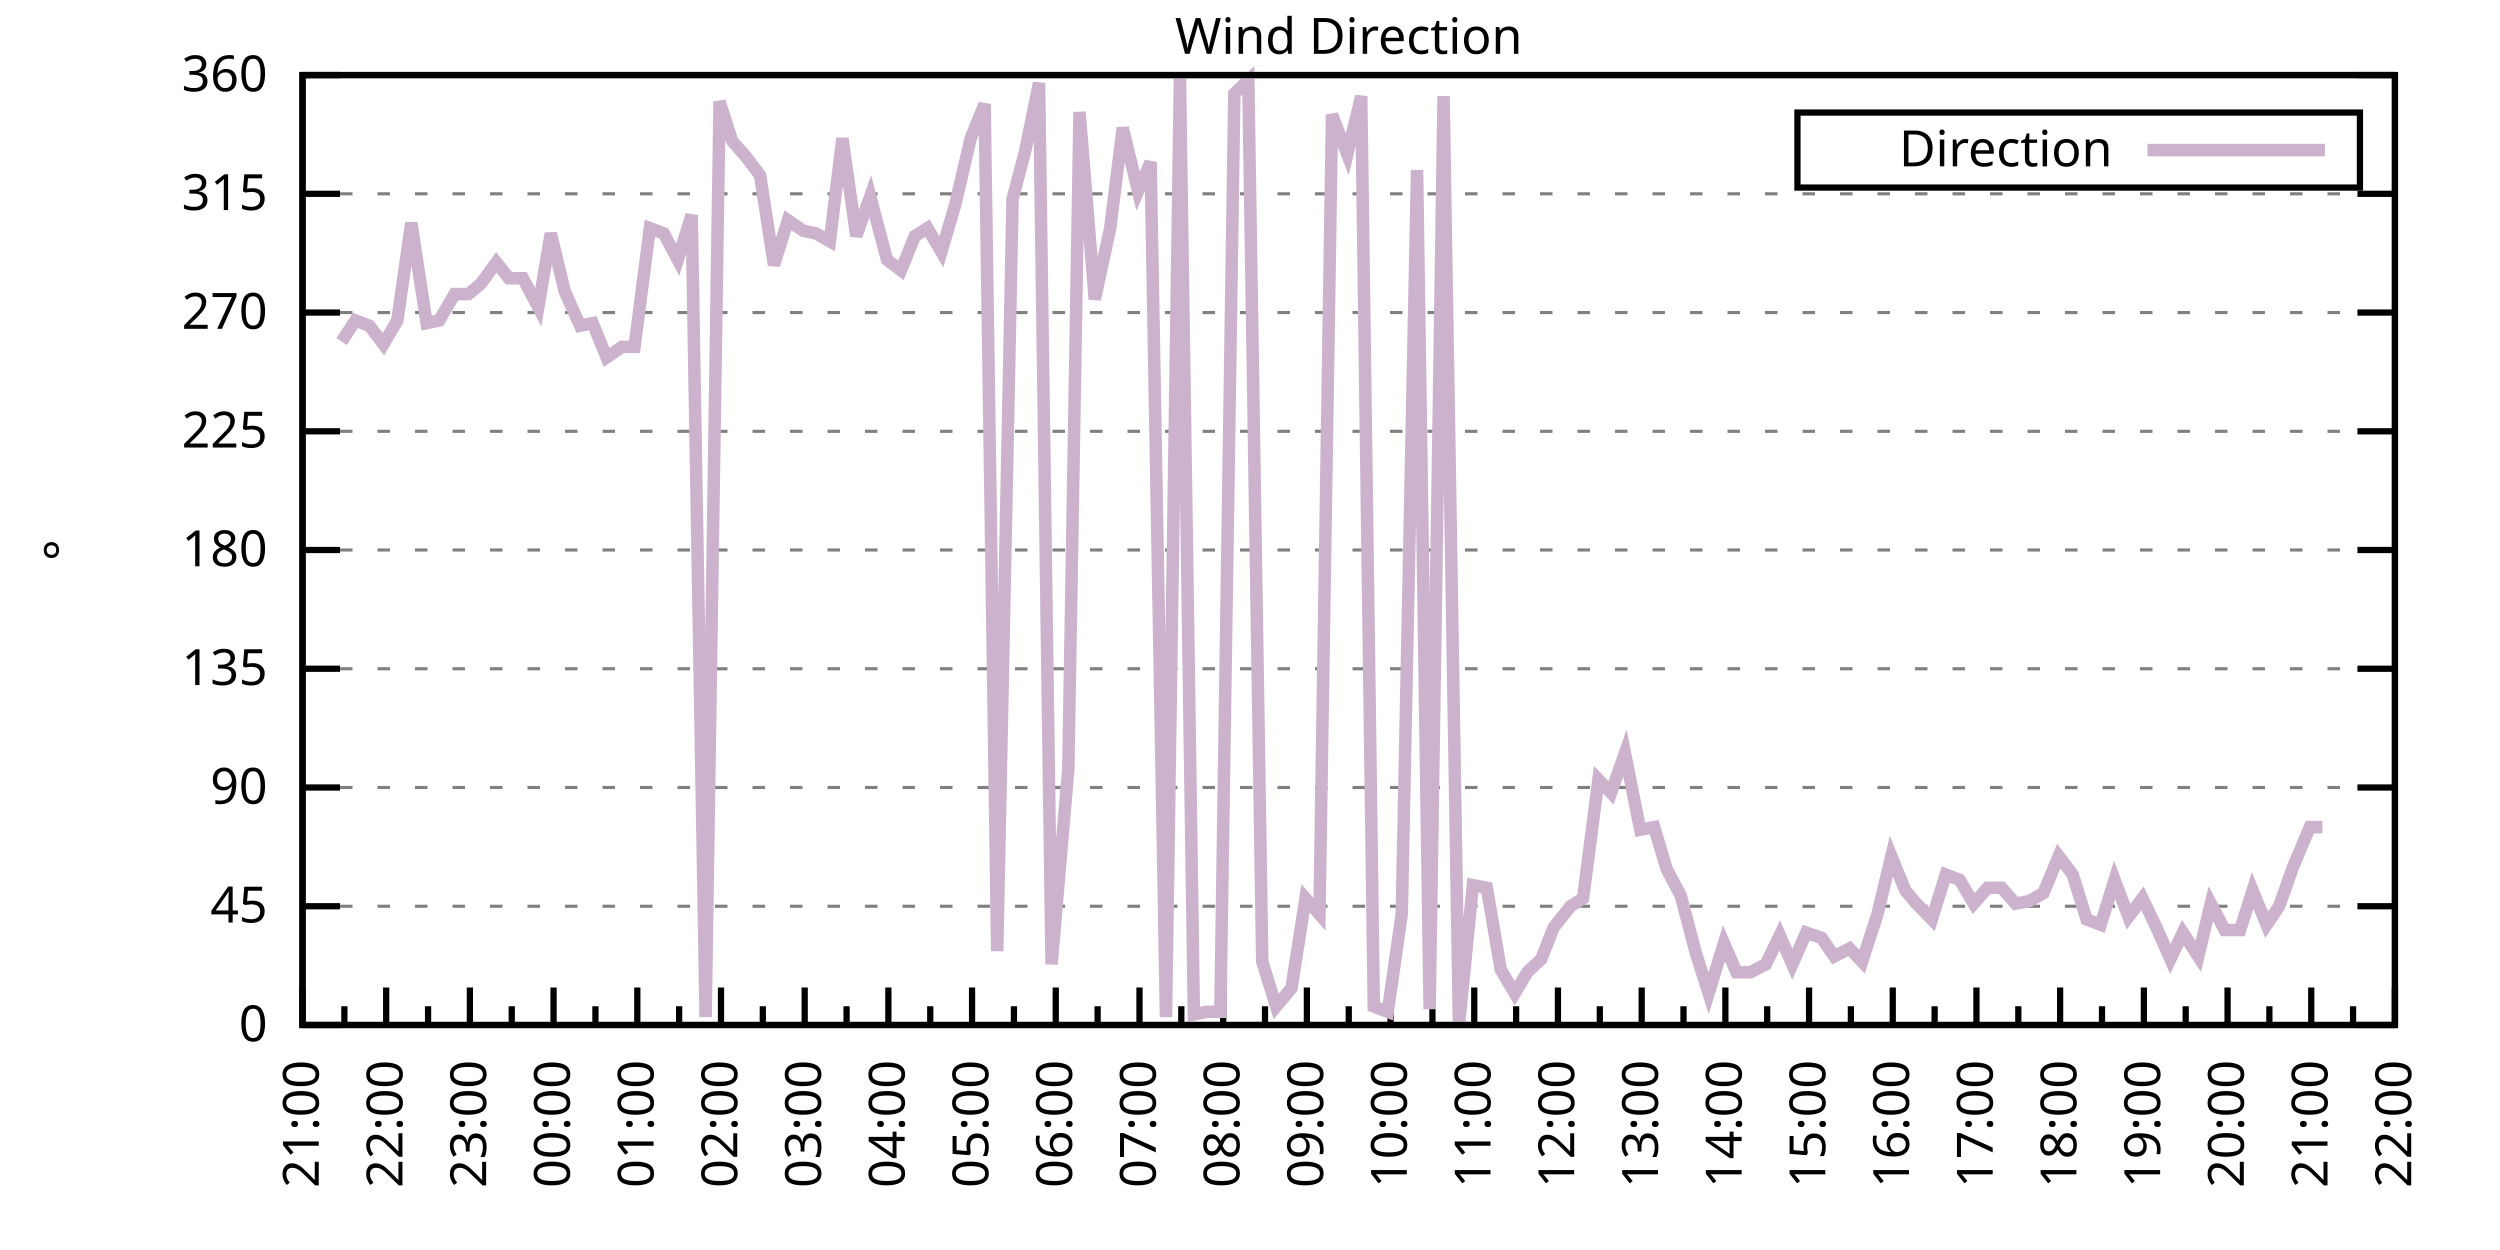
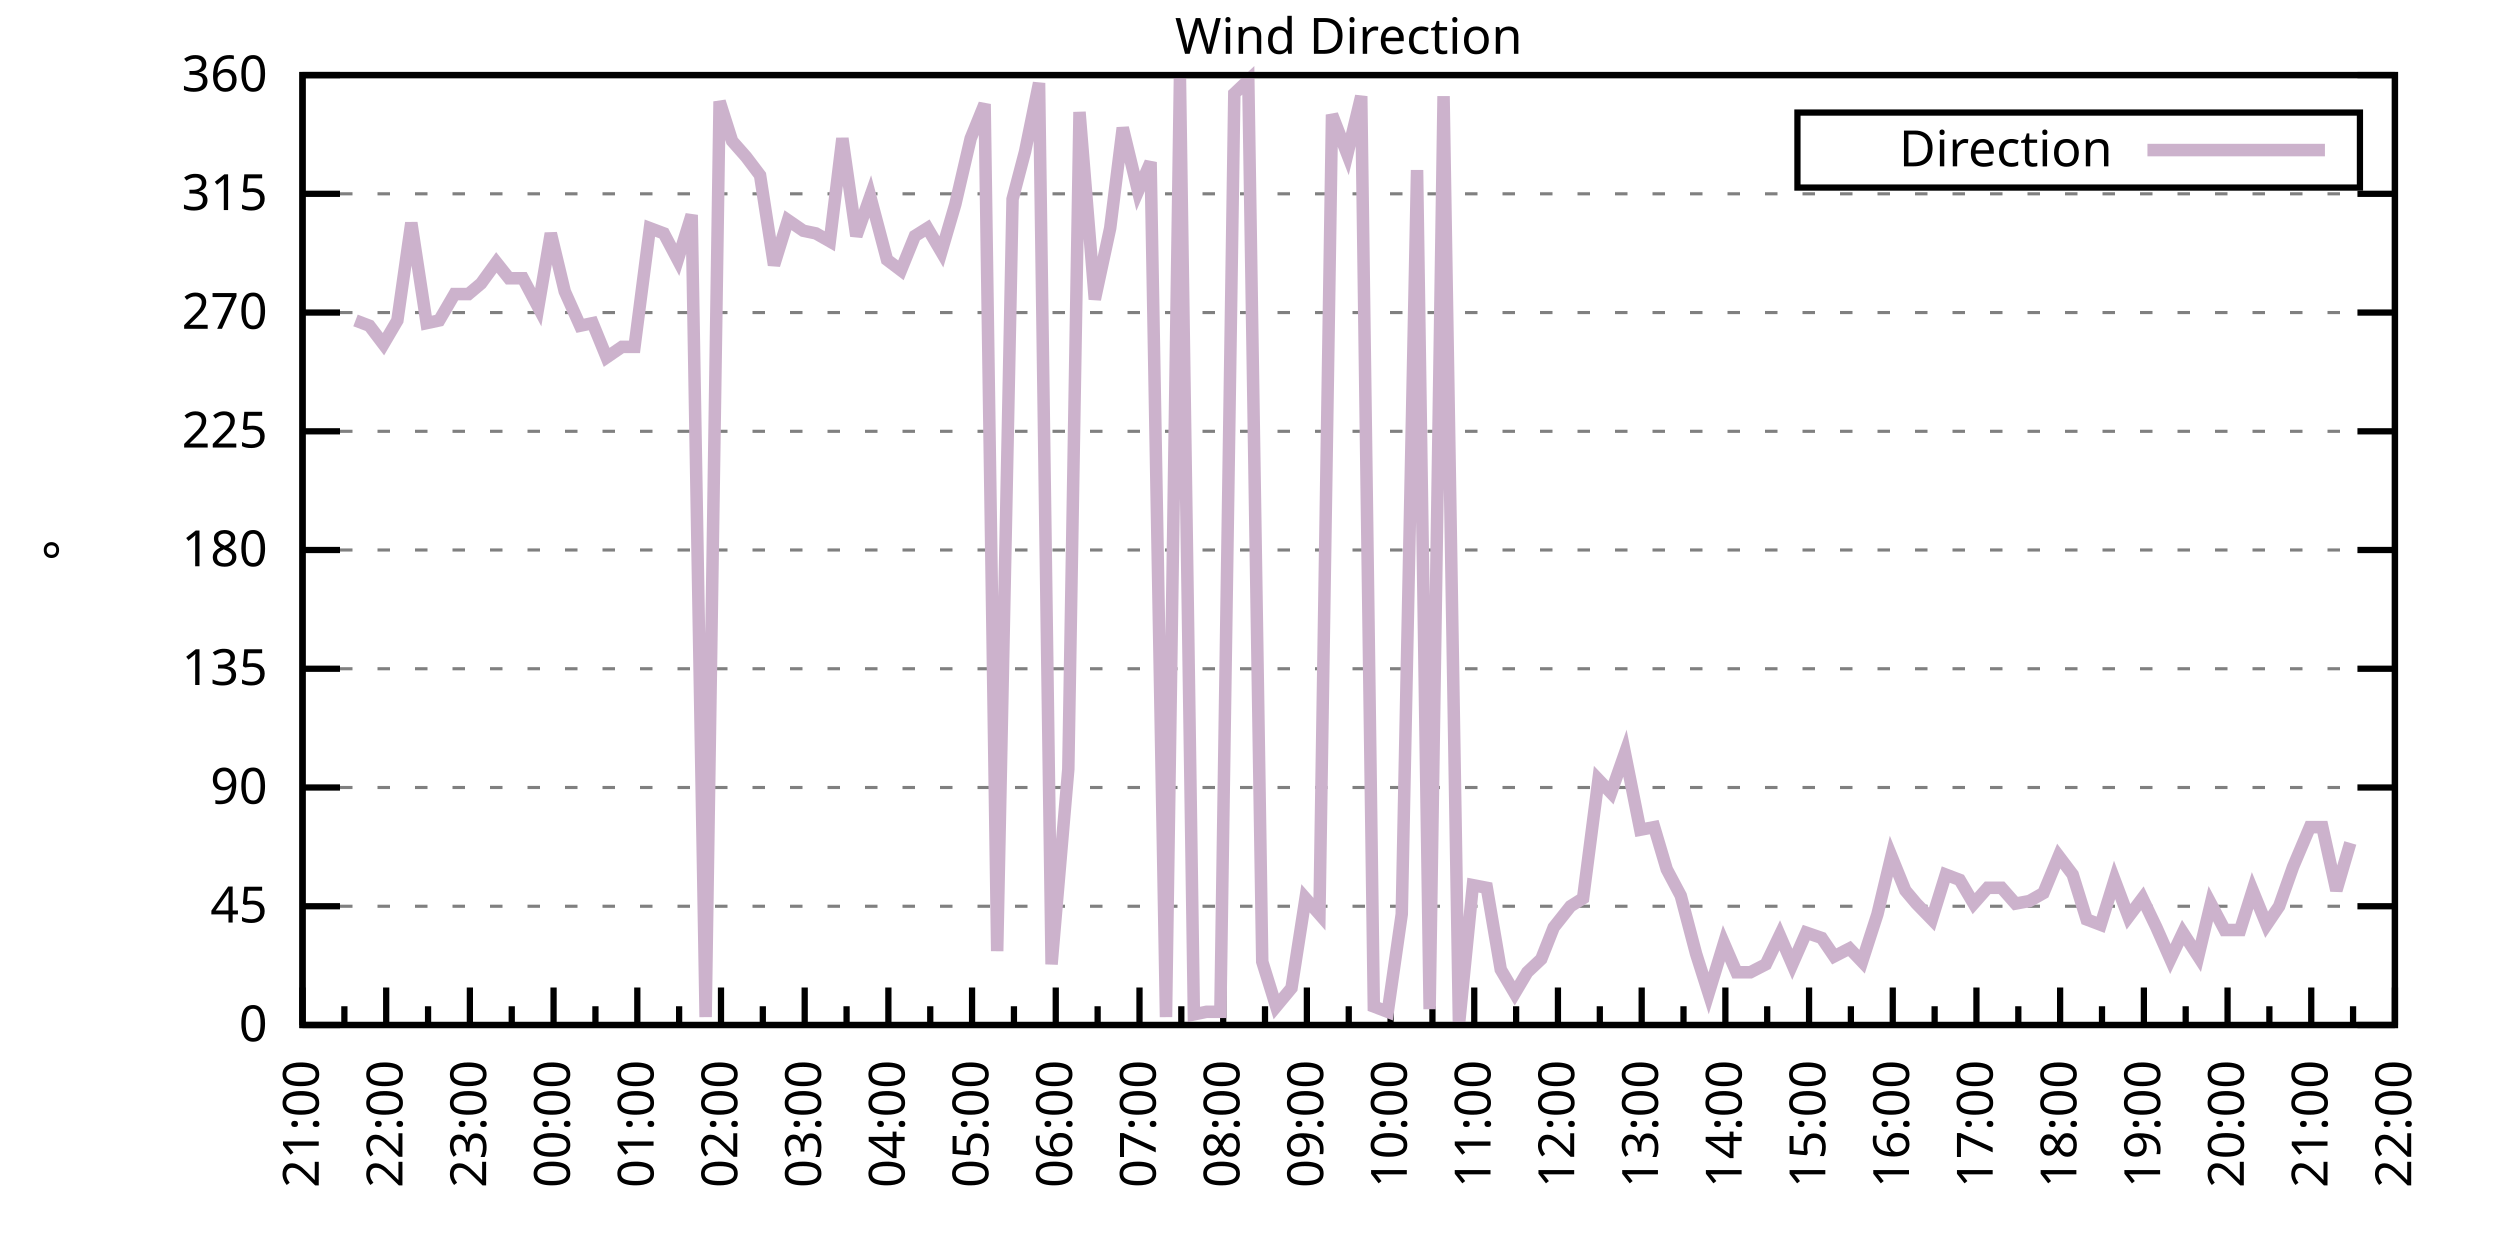
<svg xmlns="http://www.w3.org/2000/svg" xmlns:xlink="http://www.w3.org/1999/xlink" width="400" height="200" viewBox="0 0 400 200">
  <g id="gnuplot_canvas">
    <rect x="0" y="0" width="400" height="200" fill="none" />
    <defs>
      <circle id="gpDot" r="0.5" stroke-width="0.5" stroke="currentColor" />
      <path id="gpPt0" stroke-width="0.333" stroke="currentColor" d="M-1,0 h2 M0,-1 v2" />
      <path id="gpPt1" stroke-width="0.333" stroke="currentColor" d="M-1,-1 L1,1 M1,-1 L-1,1" />
      <path id="gpPt2" stroke-width="0.333" stroke="currentColor" d="M-1,0 L1,0 M0,-1 L0,1 M-1,-1 L1,1 M-1,1 L1,-1" />
      <rect id="gpPt3" stroke-width="0.333" stroke="currentColor" x="-1" y="-1" width="2" height="2" />
      <rect id="gpPt4" stroke-width="0.333" stroke="currentColor" fill="currentColor" x="-1" y="-1" width="2" height="2" />
      <circle id="gpPt5" stroke-width="0.333" stroke="currentColor" cx="0" cy="0" r="1" />
      <use xlink:href="#gpPt5" id="gpPt6" fill="currentColor" stroke="none" />
      <path id="gpPt7" stroke-width="0.333" stroke="currentColor" d="M0,-1.33 L-1.33,0.67 L1.33,0.67 z" />
      <use xlink:href="#gpPt7" id="gpPt8" fill="currentColor" stroke="none" />
      <use xlink:href="#gpPt7" id="gpPt9" stroke="currentColor" transform="rotate(180)" />
      <use xlink:href="#gpPt9" id="gpPt10" fill="currentColor" stroke="none" />
      <use xlink:href="#gpPt3" id="gpPt11" stroke="currentColor" transform="rotate(45)" />
      <use xlink:href="#gpPt11" id="gpPt12" fill="currentColor" stroke="none" />
      <path id="gpPt13" stroke-width="0.333" stroke="currentColor" d="M0,1.330 L1.265,0.411 L0.782,-1.067 L-0.782,-1.076 L-1.265,0.411 z" />
      <use xlink:href="#gpPt13" id="gpPt14" fill="currentColor" stroke="none" />
      <filter id="textbox" filterUnits="objectBoundingBox" x="0" y="0" height="1" width="1">
        <feFlood flood-color="white" flood-opacity="1" result="bgnd" />
        <feComposite in="SourceGraphic" in2="bgnd" operator="atop" />
      </filter>
      <filter id="greybox" filterUnits="objectBoundingBox" x="0" y="0" height="1" width="1">
        <feFlood flood-color="lightgrey" flood-opacity="1" result="grey" />
        <feComposite in="SourceGraphic" in2="grey" operator="atop" />
      </filter>
    </defs>
    <g fill="none" color="white" stroke="currentColor" stroke-width="1.00" stroke-linecap="butt" stroke-linejoin="miter">
</g>
    <g fill="none" color="black" stroke="currentColor" stroke-width="1.00" stroke-linecap="butt" stroke-linejoin="miter">
      <g stroke="none" shape-rendering="crispEdges">
        <polygon fill="rgb(255, 255, 255)" points="48.40,164.00 383.18,164.00 383.18,12.02 48.40,12.02 " />
      </g>
    </g>
    <g fill="none" color="black" stroke="currentColor" stroke-width="1.00" stroke-linecap="butt" stroke-linejoin="miter">
</g>
    <g fill="none" color="black" stroke="black" stroke-width="0.50" stroke-linecap="butt" stroke-linejoin="miter">
</g>
    <g fill="none" color="gray" stroke="currentColor" stroke-width="0.50" stroke-linecap="butt" stroke-linejoin="miter">
      <path stroke="gray" stroke-dasharray="2,4" class="gridline" d="M48.40,164.00 L383.19,164.00  " />
    </g>
    <g fill="none" color="gray" stroke="gray" stroke-width="1.00" stroke-linecap="butt" stroke-linejoin="miter">
</g>
    <g fill="none" color="black" stroke="currentColor" stroke-width="1.00" stroke-linecap="butt" stroke-linejoin="miter">
      <path stroke="black" d="M48.40,164.00 L54.40,164.00 M383.19,164.00 L377.19,164.00  " />
      <g transform="translate(42.80,166.60)" stroke="none" fill="black" font-family="Sans" font-size="8.00" text-anchor="end">
        <text>
          <tspan font-family="Sans"> 0</tspan>
        </text>
      </g>
    </g>
    <g fill="none" color="black" stroke="currentColor" stroke-width="1.00" stroke-linecap="butt" stroke-linejoin="miter">
</g>
    <g fill="none" color="black" stroke="black" stroke-width="0.50" stroke-linecap="butt" stroke-linejoin="miter">
</g>
    <g fill="none" color="gray" stroke="currentColor" stroke-width="0.50" stroke-linecap="butt" stroke-linejoin="miter">
      <path stroke="gray" stroke-dasharray="2,4" class="gridline" d="M48.40,145.00 L383.19,145.00  " />
    </g>
    <g fill="none" color="gray" stroke="gray" stroke-width="1.00" stroke-linecap="butt" stroke-linejoin="miter">
</g>
    <g fill="none" color="black" stroke="currentColor" stroke-width="1.00" stroke-linecap="butt" stroke-linejoin="miter">
      <path stroke="black" d="M48.40,145.00 L54.40,145.00 M383.19,145.00 L377.19,145.00  " />
      <g transform="translate(42.80,147.60)" stroke="none" fill="black" font-family="Sans" font-size="8.00" text-anchor="end">
        <text>
          <tspan font-family="Sans"> 45</tspan>
        </text>
      </g>
    </g>
    <g fill="none" color="black" stroke="currentColor" stroke-width="1.00" stroke-linecap="butt" stroke-linejoin="miter">
</g>
    <g fill="none" color="black" stroke="black" stroke-width="0.50" stroke-linecap="butt" stroke-linejoin="miter">
</g>
    <g fill="none" color="gray" stroke="currentColor" stroke-width="0.50" stroke-linecap="butt" stroke-linejoin="miter">
      <path stroke="gray" stroke-dasharray="2,4" class="gridline" d="M48.40,126.00 L383.19,126.00  " />
    </g>
    <g fill="none" color="gray" stroke="gray" stroke-width="1.00" stroke-linecap="butt" stroke-linejoin="miter">
</g>
    <g fill="none" color="black" stroke="currentColor" stroke-width="1.00" stroke-linecap="butt" stroke-linejoin="miter">
      <path stroke="black" d="M48.40,126.00 L54.40,126.00 M383.19,126.00 L377.19,126.00  " />
      <g transform="translate(42.80,128.60)" stroke="none" fill="black" font-family="Sans" font-size="8.00" text-anchor="end">
        <text>
          <tspan font-family="Sans"> 90</tspan>
        </text>
      </g>
    </g>
    <g fill="none" color="black" stroke="currentColor" stroke-width="1.00" stroke-linecap="butt" stroke-linejoin="miter">
</g>
    <g fill="none" color="black" stroke="black" stroke-width="0.50" stroke-linecap="butt" stroke-linejoin="miter">
</g>
    <g fill="none" color="gray" stroke="currentColor" stroke-width="0.50" stroke-linecap="butt" stroke-linejoin="miter">
      <path stroke="gray" stroke-dasharray="2,4" class="gridline" d="M48.40,107.00 L383.19,107.00  " />
    </g>
    <g fill="none" color="gray" stroke="gray" stroke-width="1.00" stroke-linecap="butt" stroke-linejoin="miter">
</g>
    <g fill="none" color="black" stroke="currentColor" stroke-width="1.00" stroke-linecap="butt" stroke-linejoin="miter">
      <path stroke="black" d="M48.40,107.00 L54.40,107.00 M383.19,107.00 L377.19,107.00  " />
      <g transform="translate(42.80,109.60)" stroke="none" fill="black" font-family="Sans" font-size="8.00" text-anchor="end">
        <text>
          <tspan font-family="Sans"> 135</tspan>
        </text>
      </g>
    </g>
    <g fill="none" color="black" stroke="currentColor" stroke-width="1.00" stroke-linecap="butt" stroke-linejoin="miter">
</g>
    <g fill="none" color="black" stroke="black" stroke-width="0.50" stroke-linecap="butt" stroke-linejoin="miter">
</g>
    <g fill="none" color="gray" stroke="currentColor" stroke-width="0.50" stroke-linecap="butt" stroke-linejoin="miter">
      <path stroke="gray" stroke-dasharray="2,4" class="gridline" d="M48.40,88.00 L383.19,88.00  " />
    </g>
    <g fill="none" color="gray" stroke="gray" stroke-width="1.00" stroke-linecap="butt" stroke-linejoin="miter">
</g>
    <g fill="none" color="black" stroke="currentColor" stroke-width="1.00" stroke-linecap="butt" stroke-linejoin="miter">
      <path stroke="black" d="M48.40,88.00 L54.40,88.00 M383.19,88.00 L377.19,88.00  " />
      <g transform="translate(42.80,90.60)" stroke="none" fill="black" font-family="Sans" font-size="8.00" text-anchor="end">
        <text>
          <tspan font-family="Sans"> 180</tspan>
        </text>
      </g>
    </g>
    <g fill="none" color="black" stroke="currentColor" stroke-width="1.00" stroke-linecap="butt" stroke-linejoin="miter">
</g>
    <g fill="none" color="black" stroke="black" stroke-width="0.50" stroke-linecap="butt" stroke-linejoin="miter">
</g>
    <g fill="none" color="gray" stroke="currentColor" stroke-width="0.50" stroke-linecap="butt" stroke-linejoin="miter">
      <path stroke="gray" stroke-dasharray="2,4" class="gridline" d="M48.40,69.01 L383.19,69.01  " />
    </g>
    <g fill="none" color="gray" stroke="gray" stroke-width="1.00" stroke-linecap="butt" stroke-linejoin="miter">
</g>
    <g fill="none" color="black" stroke="currentColor" stroke-width="1.00" stroke-linecap="butt" stroke-linejoin="miter">
      <path stroke="black" d="M48.40,69.01 L54.40,69.01 M383.19,69.01 L377.19,69.01  " />
      <g transform="translate(42.80,71.61)" stroke="none" fill="black" font-family="Sans" font-size="8.00" text-anchor="end">
        <text>
          <tspan font-family="Sans"> 225</tspan>
        </text>
      </g>
    </g>
    <g fill="none" color="black" stroke="currentColor" stroke-width="1.00" stroke-linecap="butt" stroke-linejoin="miter">
</g>
    <g fill="none" color="black" stroke="black" stroke-width="0.50" stroke-linecap="butt" stroke-linejoin="miter">
</g>
    <g fill="none" color="gray" stroke="currentColor" stroke-width="0.50" stroke-linecap="butt" stroke-linejoin="miter">
      <path stroke="gray" stroke-dasharray="2,4" class="gridline" d="M48.40,50.01 L383.19,50.01  " />
    </g>
    <g fill="none" color="gray" stroke="gray" stroke-width="1.00" stroke-linecap="butt" stroke-linejoin="miter">
</g>
    <g fill="none" color="black" stroke="currentColor" stroke-width="1.00" stroke-linecap="butt" stroke-linejoin="miter">
      <path stroke="black" d="M48.40,50.01 L54.40,50.01 M383.19,50.01 L377.19,50.01  " />
      <g transform="translate(42.80,52.61)" stroke="none" fill="black" font-family="Sans" font-size="8.00" text-anchor="end">
        <text>
          <tspan font-family="Sans"> 270</tspan>
        </text>
      </g>
    </g>
    <g fill="none" color="black" stroke="currentColor" stroke-width="1.00" stroke-linecap="butt" stroke-linejoin="miter">
</g>
    <g fill="none" color="black" stroke="black" stroke-width="0.50" stroke-linecap="butt" stroke-linejoin="miter">
</g>
    <g fill="none" color="gray" stroke="currentColor" stroke-width="0.50" stroke-linecap="butt" stroke-linejoin="miter">
      <path stroke="gray" stroke-dasharray="2,4" class="gridline" d="M48.40,31.01 L383.19,31.01  " />
    </g>
    <g fill="none" color="gray" stroke="gray" stroke-width="1.00" stroke-linecap="butt" stroke-linejoin="miter">
</g>
    <g fill="none" color="black" stroke="currentColor" stroke-width="1.00" stroke-linecap="butt" stroke-linejoin="miter">
      <path stroke="black" d="M48.40,31.01 L54.40,31.01 M383.19,31.01 L377.19,31.01  " />
      <g transform="translate(42.80,33.61)" stroke="none" fill="black" font-family="Sans" font-size="8.00" text-anchor="end">
        <text>
          <tspan font-family="Sans"> 315</tspan>
        </text>
      </g>
    </g>
    <g fill="none" color="black" stroke="currentColor" stroke-width="1.00" stroke-linecap="butt" stroke-linejoin="miter">
</g>
    <g fill="none" color="black" stroke="black" stroke-width="0.50" stroke-linecap="butt" stroke-linejoin="miter">
</g>
    <g fill="none" color="gray" stroke="currentColor" stroke-width="0.50" stroke-linecap="butt" stroke-linejoin="miter">
      <path stroke="gray" stroke-dasharray="2,4" class="gridline" d="M48.40,12.01 L383.19,12.01  " />
    </g>
    <g fill="none" color="gray" stroke="gray" stroke-width="1.00" stroke-linecap="butt" stroke-linejoin="miter">
</g>
    <g fill="none" color="black" stroke="currentColor" stroke-width="1.00" stroke-linecap="butt" stroke-linejoin="miter">
      <path stroke="black" d="M48.40,12.01 L54.40,12.01 M383.19,12.01 L377.19,12.01  " />
      <g transform="translate(42.80,14.61)" stroke="none" fill="black" font-family="Sans" font-size="8.00" text-anchor="end">
        <text>
          <tspan font-family="Sans"> 360</tspan>
        </text>
      </g>
    </g>
    <g fill="none" color="black" stroke="currentColor" stroke-width="1.00" stroke-linecap="butt" stroke-linejoin="miter">
      <path stroke="black" d="M48.40,164.00 L48.40,158.00  " />
      <g transform="translate(51.00,169.60) rotate(270)" stroke="none" fill="black" font-family="Sans" font-size="8.00" text-anchor="end">
        <text>
          <tspan font-family="Sans">21:00</tspan>
        </text>
      </g>
    </g>
    <g fill="none" color="black" stroke="currentColor" stroke-width="1.00" stroke-linecap="butt" stroke-linejoin="miter">
      <path stroke="black" d="M55.10,164.00 L55.10,161.00 M61.79,164.00 L61.79,158.00  " />
      <g transform="translate(64.39,169.60) rotate(270)" stroke="none" fill="black" font-family="Sans" font-size="8.00" text-anchor="end">
        <text>
          <tspan font-family="Sans">22:00</tspan>
        </text>
      </g>
    </g>
    <g fill="none" color="black" stroke="currentColor" stroke-width="1.00" stroke-linecap="butt" stroke-linejoin="miter">
      <path stroke="black" d="M68.49,164.00 L68.49,161.00 M75.18,164.00 L75.18,158.00  " />
      <g transform="translate(77.78,169.60) rotate(270)" stroke="none" fill="black" font-family="Sans" font-size="8.00" text-anchor="end">
        <text>
          <tspan font-family="Sans">23:00</tspan>
        </text>
      </g>
    </g>
    <g fill="none" color="black" stroke="currentColor" stroke-width="1.00" stroke-linecap="butt" stroke-linejoin="miter">
      <path stroke="black" d="M81.88,164.00 L81.88,161.00 M88.57,164.00 L88.57,158.00  " />
      <g transform="translate(91.17,169.60) rotate(270)" stroke="none" fill="black" font-family="Sans" font-size="8.00" text-anchor="end">
        <text>
          <tspan font-family="Sans">00:00</tspan>
        </text>
      </g>
    </g>
    <g fill="none" color="black" stroke="currentColor" stroke-width="1.00" stroke-linecap="butt" stroke-linejoin="miter">
      <path stroke="black" d="M95.27,164.00 L95.27,161.00 M101.97,164.00 L101.97,158.00  " />
      <g transform="translate(104.57,169.60) rotate(270)" stroke="none" fill="black" font-family="Sans" font-size="8.00" text-anchor="end">
        <text>
          <tspan font-family="Sans">01:00</tspan>
        </text>
      </g>
    </g>
    <g fill="none" color="black" stroke="currentColor" stroke-width="1.00" stroke-linecap="butt" stroke-linejoin="miter">
      <path stroke="black" d="M108.66,164.00 L108.66,161.00 M115.36,164.00 L115.36,158.00  " />
      <g transform="translate(117.96,169.60) rotate(270)" stroke="none" fill="black" font-family="Sans" font-size="8.00" text-anchor="end">
        <text>
          <tspan font-family="Sans">02:00</tspan>
        </text>
      </g>
    </g>
    <g fill="none" color="black" stroke="currentColor" stroke-width="1.00" stroke-linecap="butt" stroke-linejoin="miter">
      <path stroke="black" d="M122.05,164.00 L122.05,161.00 M128.75,164.00 L128.75,158.00  " />
      <g transform="translate(131.35,169.60) rotate(270)" stroke="none" fill="black" font-family="Sans" font-size="8.00" text-anchor="end">
        <text>
          <tspan font-family="Sans">03:00</tspan>
        </text>
      </g>
    </g>
    <g fill="none" color="black" stroke="currentColor" stroke-width="1.00" stroke-linecap="butt" stroke-linejoin="miter">
      <path stroke="black" d="M135.45,164.00 L135.45,161.00 M142.14,164.00 L142.14,158.00  " />
      <g transform="translate(144.74,169.60) rotate(270)" stroke="none" fill="black" font-family="Sans" font-size="8.00" text-anchor="end">
        <text>
          <tspan font-family="Sans">04:00</tspan>
        </text>
      </g>
    </g>
    <g fill="none" color="black" stroke="currentColor" stroke-width="1.00" stroke-linecap="butt" stroke-linejoin="miter">
      <path stroke="black" d="M148.84,164.00 L148.84,161.00 M155.53,164.00 L155.53,158.00  " />
      <g transform="translate(158.13,169.60) rotate(270)" stroke="none" fill="black" font-family="Sans" font-size="8.00" text-anchor="end">
        <text>
          <tspan font-family="Sans">05:00</tspan>
        </text>
      </g>
    </g>
    <g fill="none" color="black" stroke="currentColor" stroke-width="1.00" stroke-linecap="butt" stroke-linejoin="miter">
      <path stroke="black" d="M162.23,164.00 L162.23,161.00 M168.92,164.00 L168.92,158.00  " />
      <g transform="translate(171.52,169.60) rotate(270)" stroke="none" fill="black" font-family="Sans" font-size="8.00" text-anchor="end">
        <text>
          <tspan font-family="Sans">06:00</tspan>
        </text>
      </g>
    </g>
    <g fill="none" color="black" stroke="currentColor" stroke-width="1.00" stroke-linecap="butt" stroke-linejoin="miter">
      <path stroke="black" d="M175.62,164.00 L175.62,161.00 M182.32,164.00 L182.32,158.00  " />
      <g transform="translate(184.92,169.60) rotate(270)" stroke="none" fill="black" font-family="Sans" font-size="8.00" text-anchor="end">
        <text>
          <tspan font-family="Sans">07:00</tspan>
        </text>
      </g>
    </g>
    <g fill="none" color="black" stroke="currentColor" stroke-width="1.00" stroke-linecap="butt" stroke-linejoin="miter">
      <path stroke="black" d="M189.01,164.00 L189.01,161.00 M195.71,164.00 L195.71,158.00  " />
      <g transform="translate(198.31,169.60) rotate(270)" stroke="none" fill="black" font-family="Sans" font-size="8.00" text-anchor="end">
        <text>
          <tspan font-family="Sans">08:00</tspan>
        </text>
      </g>
    </g>
    <g fill="none" color="black" stroke="currentColor" stroke-width="1.00" stroke-linecap="butt" stroke-linejoin="miter">
      <path stroke="black" d="M202.40,164.00 L202.40,161.00 M209.10,164.00 L209.10,158.00  " />
      <g transform="translate(211.70,169.60) rotate(270)" stroke="none" fill="black" font-family="Sans" font-size="8.00" text-anchor="end">
        <text>
          <tspan font-family="Sans">09:00</tspan>
        </text>
      </g>
    </g>
    <g fill="none" color="black" stroke="currentColor" stroke-width="1.00" stroke-linecap="butt" stroke-linejoin="miter">
      <path stroke="black" d="M215.80,164.00 L215.80,161.00 M222.49,164.00 L222.49,158.00  " />
      <g transform="translate(225.09,169.60) rotate(270)" stroke="none" fill="black" font-family="Sans" font-size="8.00" text-anchor="end">
        <text>
          <tspan font-family="Sans">10:00</tspan>
        </text>
      </g>
    </g>
    <g fill="none" color="black" stroke="currentColor" stroke-width="1.00" stroke-linecap="butt" stroke-linejoin="miter">
      <path stroke="black" d="M229.19,164.00 L229.19,161.00 M235.88,164.00 L235.88,158.00  " />
      <g transform="translate(238.48,169.60) rotate(270)" stroke="none" fill="black" font-family="Sans" font-size="8.00" text-anchor="end">
        <text>
          <tspan font-family="Sans">11:00</tspan>
        </text>
      </g>
    </g>
    <g fill="none" color="black" stroke="currentColor" stroke-width="1.00" stroke-linecap="butt" stroke-linejoin="miter">
      <path stroke="black" d="M242.58,164.00 L242.58,161.00 M249.27,164.00 L249.27,158.00  " />
      <g transform="translate(251.87,169.60) rotate(270)" stroke="none" fill="black" font-family="Sans" font-size="8.00" text-anchor="end">
        <text>
          <tspan font-family="Sans">12:00</tspan>
        </text>
      </g>
    </g>
    <g fill="none" color="black" stroke="currentColor" stroke-width="1.00" stroke-linecap="butt" stroke-linejoin="miter">
      <path stroke="black" d="M255.97,164.00 L255.97,161.00 M262.67,164.00 L262.67,158.00  " />
      <g transform="translate(265.27,169.60) rotate(270)" stroke="none" fill="black" font-family="Sans" font-size="8.00" text-anchor="end">
        <text>
          <tspan font-family="Sans">13:00</tspan>
        </text>
      </g>
    </g>
    <g fill="none" color="black" stroke="currentColor" stroke-width="1.00" stroke-linecap="butt" stroke-linejoin="miter">
      <path stroke="black" d="M269.36,164.00 L269.36,161.00 M276.06,164.00 L276.06,158.00  " />
      <g transform="translate(278.66,169.60) rotate(270)" stroke="none" fill="black" font-family="Sans" font-size="8.00" text-anchor="end">
        <text>
          <tspan font-family="Sans">14:00</tspan>
        </text>
      </g>
    </g>
    <g fill="none" color="black" stroke="currentColor" stroke-width="1.00" stroke-linecap="butt" stroke-linejoin="miter">
      <path stroke="black" d="M282.75,164.00 L282.75,161.00 M289.45,164.00 L289.45,158.00  " />
      <g transform="translate(292.05,169.60) rotate(270)" stroke="none" fill="black" font-family="Sans" font-size="8.00" text-anchor="end">
        <text>
          <tspan font-family="Sans">15:00</tspan>
        </text>
      </g>
    </g>
    <g fill="none" color="black" stroke="currentColor" stroke-width="1.00" stroke-linecap="butt" stroke-linejoin="miter">
      <path stroke="black" d="M296.14,164.00 L296.14,161.00 M302.84,164.00 L302.84,158.00  " />
      <g transform="translate(305.44,169.60) rotate(270)" stroke="none" fill="black" font-family="Sans" font-size="8.00" text-anchor="end">
        <text>
          <tspan font-family="Sans">16:00</tspan>
        </text>
      </g>
    </g>
    <g fill="none" color="black" stroke="currentColor" stroke-width="1.00" stroke-linecap="butt" stroke-linejoin="miter">
      <path stroke="black" d="M309.54,164.00 L309.54,161.00 M316.23,164.00 L316.23,158.00  " />
      <g transform="translate(318.83,169.60) rotate(270)" stroke="none" fill="black" font-family="Sans" font-size="8.00" text-anchor="end">
        <text>
          <tspan font-family="Sans">17:00</tspan>
        </text>
      </g>
    </g>
    <g fill="none" color="black" stroke="currentColor" stroke-width="1.00" stroke-linecap="butt" stroke-linejoin="miter">
      <path stroke="black" d="M322.93,164.00 L322.93,161.00 M329.62,164.00 L329.62,158.00  " />
      <g transform="translate(332.22,169.60) rotate(270)" stroke="none" fill="black" font-family="Sans" font-size="8.00" text-anchor="end">
        <text>
          <tspan font-family="Sans">18:00</tspan>
        </text>
      </g>
    </g>
    <g fill="none" color="black" stroke="currentColor" stroke-width="1.00" stroke-linecap="butt" stroke-linejoin="miter">
      <path stroke="black" d="M336.32,164.00 L336.32,161.00 M343.02,164.00 L343.02,158.00  " />
      <g transform="translate(345.62,169.60) rotate(270)" stroke="none" fill="black" font-family="Sans" font-size="8.00" text-anchor="end">
        <text>
          <tspan font-family="Sans">19:00</tspan>
        </text>
      </g>
    </g>
    <g fill="none" color="black" stroke="currentColor" stroke-width="1.00" stroke-linecap="butt" stroke-linejoin="miter">
      <path stroke="black" d="M349.71,164.00 L349.71,161.00 M356.41,164.00 L356.41,158.00  " />
      <g transform="translate(359.01,169.60) rotate(270)" stroke="none" fill="black" font-family="Sans" font-size="8.00" text-anchor="end">
        <text>
          <tspan font-family="Sans">20:00</tspan>
        </text>
      </g>
    </g>
    <g fill="none" color="black" stroke="currentColor" stroke-width="1.00" stroke-linecap="butt" stroke-linejoin="miter">
      <path stroke="black" d="M363.10,164.00 L363.10,161.00 M369.80,164.00 L369.80,158.00  " />
      <g transform="translate(372.40,169.60) rotate(270)" stroke="none" fill="black" font-family="Sans" font-size="8.00" text-anchor="end">
        <text>
          <tspan font-family="Sans">21:00</tspan>
        </text>
      </g>
    </g>
    <g fill="none" color="black" stroke="currentColor" stroke-width="1.00" stroke-linecap="butt" stroke-linejoin="miter">
      <path stroke="black" d="M376.49,164.00 L376.49,161.00 M383.19,164.00 L383.19,158.00  " />
      <g transform="translate(385.79,169.60) rotate(270)" stroke="none" fill="black" font-family="Sans" font-size="8.00" text-anchor="end">
        <text>
          <tspan font-family="Sans">22:00</tspan>
        </text>
      </g>
    </g>
    <g fill="none" color="black" stroke="currentColor" stroke-width="1.00" stroke-linecap="butt" stroke-linejoin="miter">
</g>
    <g fill="none" color="black" stroke="currentColor" stroke-width="1.00" stroke-linecap="butt" stroke-linejoin="miter">
      <path stroke="black" d="M48.40,12.01 L48.40,164.00 L383.19,164.00 L383.19,12.01 L48.40,12.01 Z  " />
    </g>
    <g fill="none" color="black" stroke="currentColor" stroke-width="1.00" stroke-linecap="butt" stroke-linejoin="miter">
      <g transform="translate(12.80,88.01) rotate(270)" stroke="none" fill="black" font-family="Sans" font-size="8.00" text-anchor="middle">
        <text>
          <tspan font-family="Sans">°</tspan>
        </text>
      </g>
    </g>
    <g fill="none" color="black" stroke="currentColor" stroke-width="1.00" stroke-linecap="butt" stroke-linejoin="miter">
</g>
    <g fill="none" color="black" stroke="currentColor" stroke-width="1.00" stroke-linecap="butt" stroke-linejoin="miter">
      <path stroke="black" d="M287.59,30.01 L287.59,18.01 L377.59,18.01 L377.59,30.01 L287.59,30.01 Z  " />
    </g>
    <g id="Wind_direction_plot_1">
      <g fill="none" color="white" stroke="black" stroke-width="2.00" stroke-linecap="butt" stroke-linejoin="miter">
</g>
      <g fill="none" color="black" stroke="currentColor" stroke-width="2.00" stroke-linecap="butt" stroke-linejoin="miter">
        <g transform="translate(337.99,26.61)" stroke="none" fill="black" font-family="Sans" font-size="8.00" text-anchor="end">
          <text>
            <tspan font-family="Sans">Direction</tspan>
          </text>
        </g>
      </g>
      <g fill="none" color="black" stroke="currentColor" stroke-width="2.00" stroke-linecap="butt" stroke-linejoin="miter">
-         <path stroke="rgb(204, 178, 204)" d="M343.59,24.01 L371.99,24.01 M54.65,54.65 L56.88,51.27 L59.11,52.12 L61.35,55.07 L63.58,51.27 L65.81,35.65   L68.26,51.70 L70.27,51.27 L72.73,47.05 L74.96,47.05 L76.97,45.36 L79.42,41.99 L81.43,44.52 L83.66,44.52   L86.12,49.16 L88.13,37.34 L90.36,46.63 L92.82,52.12 L94.82,51.70 L97.06,57.18 L99.51,55.50 L101.52,55.50   L103.98,36.50 L106.21,37.34 L108.44,41.56 L110.67,34.39 L112.90,162.73 L115.13,16.23 L117.14,22.56 L119.38,25.10   L121.61,28.05 L123.84,42.41 L126.07,35.23 L128.53,36.92 L130.54,37.34 L132.77,38.61 L134.78,22.14 L137.01,37.76   L139.24,31.43 L141.92,41.56 L144.15,43.25 L146.38,37.76 L148.39,36.50 L150.62,40.30 L152.85,32.70 L155.31,22.14   L157.54,16.65 L159.55,152.18 L162.01,31.85 L164.01,24.25 L166.25,13.28 L168.25,154.29 L170.93,123.05 L172.72,17.92   L175.17,47.90 L177.63,36.50 L179.64,20.45 L182.09,30.59 L184.10,25.94 L186.56,162.73 L188.79,12.43 L191.02,162.31   L193.03,161.89 L195.26,161.89 L197.49,14.97 L199.73,12.85 L201.96,153.87 L204.19,161.04 L206.64,158.09 L208.88,143.73   L211.11,146.27 L213.12,18.34 L215.57,24.68 L217.80,15.39 L219.81,161.04 L222.04,161.89 L224.28,146.27 L226.73,27.21   L228.74,161.47 L230.97,15.39 L233.43,164.00 L235.66,141.62 L237.89,142.05 L240.12,155.13 L242.36,158.93 L244.36,155.56   L246.60,153.45 L248.60,148.38 L251.28,145.00 L253.29,143.73 L255.75,124.74 L257.76,126.85 L259.99,120.51 L262.44,132.76   L264.67,132.34 L266.68,139.09 L268.92,143.31 L271.37,152.60 L273.38,158.93 L275.83,150.91 L277.84,155.56 L280.07,155.56   L282.53,154.29 L284.76,149.65 L286.77,154.29 L289.00,149.22 L291.46,150.07 L293.47,153.02 L295.92,151.76 L297.93,153.87   L300.39,146.27 L302.62,136.98 L304.85,142.47 L306.63,144.58 L309.09,147.11 L311.32,139.93 L313.55,140.78 L315.79,144.58   L318.02,142.05 L320.25,142.05 L322.48,144.58 L324.71,144.16 L326.95,142.89 L329.40,136.98 L331.63,139.93 L333.86,147.11   L336.10,147.96 L338.33,140.78 L340.56,146.69 L342.79,143.73 L345.02,148.38 L347.26,153.45 L349.26,149.22 L351.72,153.02   L353.73,144.58 L355.96,148.80 L358.42,148.80 L360.42,142.47 L362.66,147.96 L364.66,145.00 L366.90,138.67 L369.58,132.34   L371.58,132.34  " />
+         <path stroke="rgb(204, 178, 204)" d="M343.59,24.01 L371.99,24.01 M56.88,51.27 L59.11,52.12 L61.35,55.07 L63.58,51.27 L65.81,35.65 L68.26,51.70   L70.27,51.27 L72.73,47.05 L74.96,47.05 L76.97,45.36 L79.42,41.99 L81.43,44.52 L83.66,44.52 L86.12,49.16   L88.13,37.34 L90.36,46.63 L92.82,52.12 L94.82,51.70 L97.06,57.18 L99.51,55.50 L101.52,55.50 L103.98,36.50   L106.21,37.34 L108.44,41.56 L110.67,34.39 L112.90,162.73 L115.13,16.23 L117.14,22.56 L119.38,25.10 L121.61,28.05   L123.84,42.41 L126.07,35.23 L128.53,36.92 L130.54,37.34 L132.77,38.61 L134.78,22.14 L137.01,37.76 L139.24,31.43   L141.92,41.56 L144.15,43.25 L146.38,37.76 L148.39,36.50 L150.62,40.30 L152.85,32.70 L155.31,22.14 L157.54,16.65   L159.55,152.18 L162.01,31.85 L164.01,24.25 L166.25,13.28 L168.25,154.29 L170.93,123.05 L172.72,17.92 L175.17,47.90   L177.63,36.50 L179.64,20.45 L182.09,30.59 L184.10,25.94 L186.56,162.73 L188.79,12.43 L191.02,162.31 L193.03,161.89   L195.26,161.89 L197.49,14.97 L199.73,12.85 L201.96,153.87 L204.19,161.04 L206.64,158.09 L208.88,143.73 L211.11,146.27   L213.12,18.34 L215.57,24.68 L217.80,15.39 L219.81,161.04 L222.04,161.89 L224.28,146.27 L226.73,27.21 L228.74,161.47   L230.97,15.39 L233.43,164.00 L235.66,141.62 L237.89,142.05 L240.12,155.13 L242.36,158.93 L244.36,155.56 L246.60,153.45   L248.60,148.38 L251.28,145.00 L253.29,143.73 L255.75,124.74 L257.76,126.85 L259.99,120.51 L262.44,132.76 L264.67,132.34   L266.68,139.09 L268.92,143.31 L271.37,152.60 L273.38,158.93 L275.83,150.91 L277.84,155.56 L280.07,155.56 L282.53,154.29   L284.76,149.65 L286.77,154.29 L289.00,149.22 L291.46,150.07 L293.47,153.02 L295.92,151.76 L297.93,153.87 L300.39,146.27   L302.62,136.98 L304.85,142.47 L306.63,144.58 L309.09,147.11 L311.32,139.93 L313.55,140.78 L315.79,144.58 L318.02,142.05   L320.25,142.05 L322.48,144.58 L324.71,144.16 L326.95,142.89 L329.40,136.98 L331.63,139.93 L333.86,147.11 L336.10,147.96   L338.33,140.78 L340.56,146.69 L342.79,143.73 L345.02,148.38 L347.26,153.45 L349.26,149.22 L351.72,153.02 L353.73,144.58   L355.96,148.80 L358.42,148.80 L360.42,142.47 L362.66,147.96 L364.66,145.00 L366.90,138.67 L369.58,132.34 L371.58,132.34   L373.82,142.47 L376.05,134.87  " />
      </g>
    </g>
    <g fill="none" color="black" stroke="currentColor" stroke-width="2.00" stroke-linecap="butt" stroke-linejoin="miter">
</g>
    <g fill="none" color="black" stroke="black" stroke-width="1.00" stroke-linecap="butt" stroke-linejoin="miter">
</g>
    <g fill="none" color="black" stroke="currentColor" stroke-width="1.00" stroke-linecap="butt" stroke-linejoin="miter">
      <path stroke="black" d="M48.40,12.01 L48.40,164.00 L383.19,164.00 L383.19,12.01 L48.40,12.01 Z  " />
    </g>
    <g fill="none" color="black" stroke="currentColor" stroke-width="1.00" stroke-linecap="butt" stroke-linejoin="miter">
      <g transform="translate(215.79,8.61)" stroke="none" fill="black" font-family="Sans" font-size="8.00" text-anchor="middle">
        <text>
          <tspan font-family="Sans">Wind Direction</tspan>
        </text>
      </g>
    </g>
    <g fill="none" color="black" stroke="currentColor" stroke-width="1.00" stroke-linecap="butt" stroke-linejoin="miter">
</g>
  </g>
</svg>
